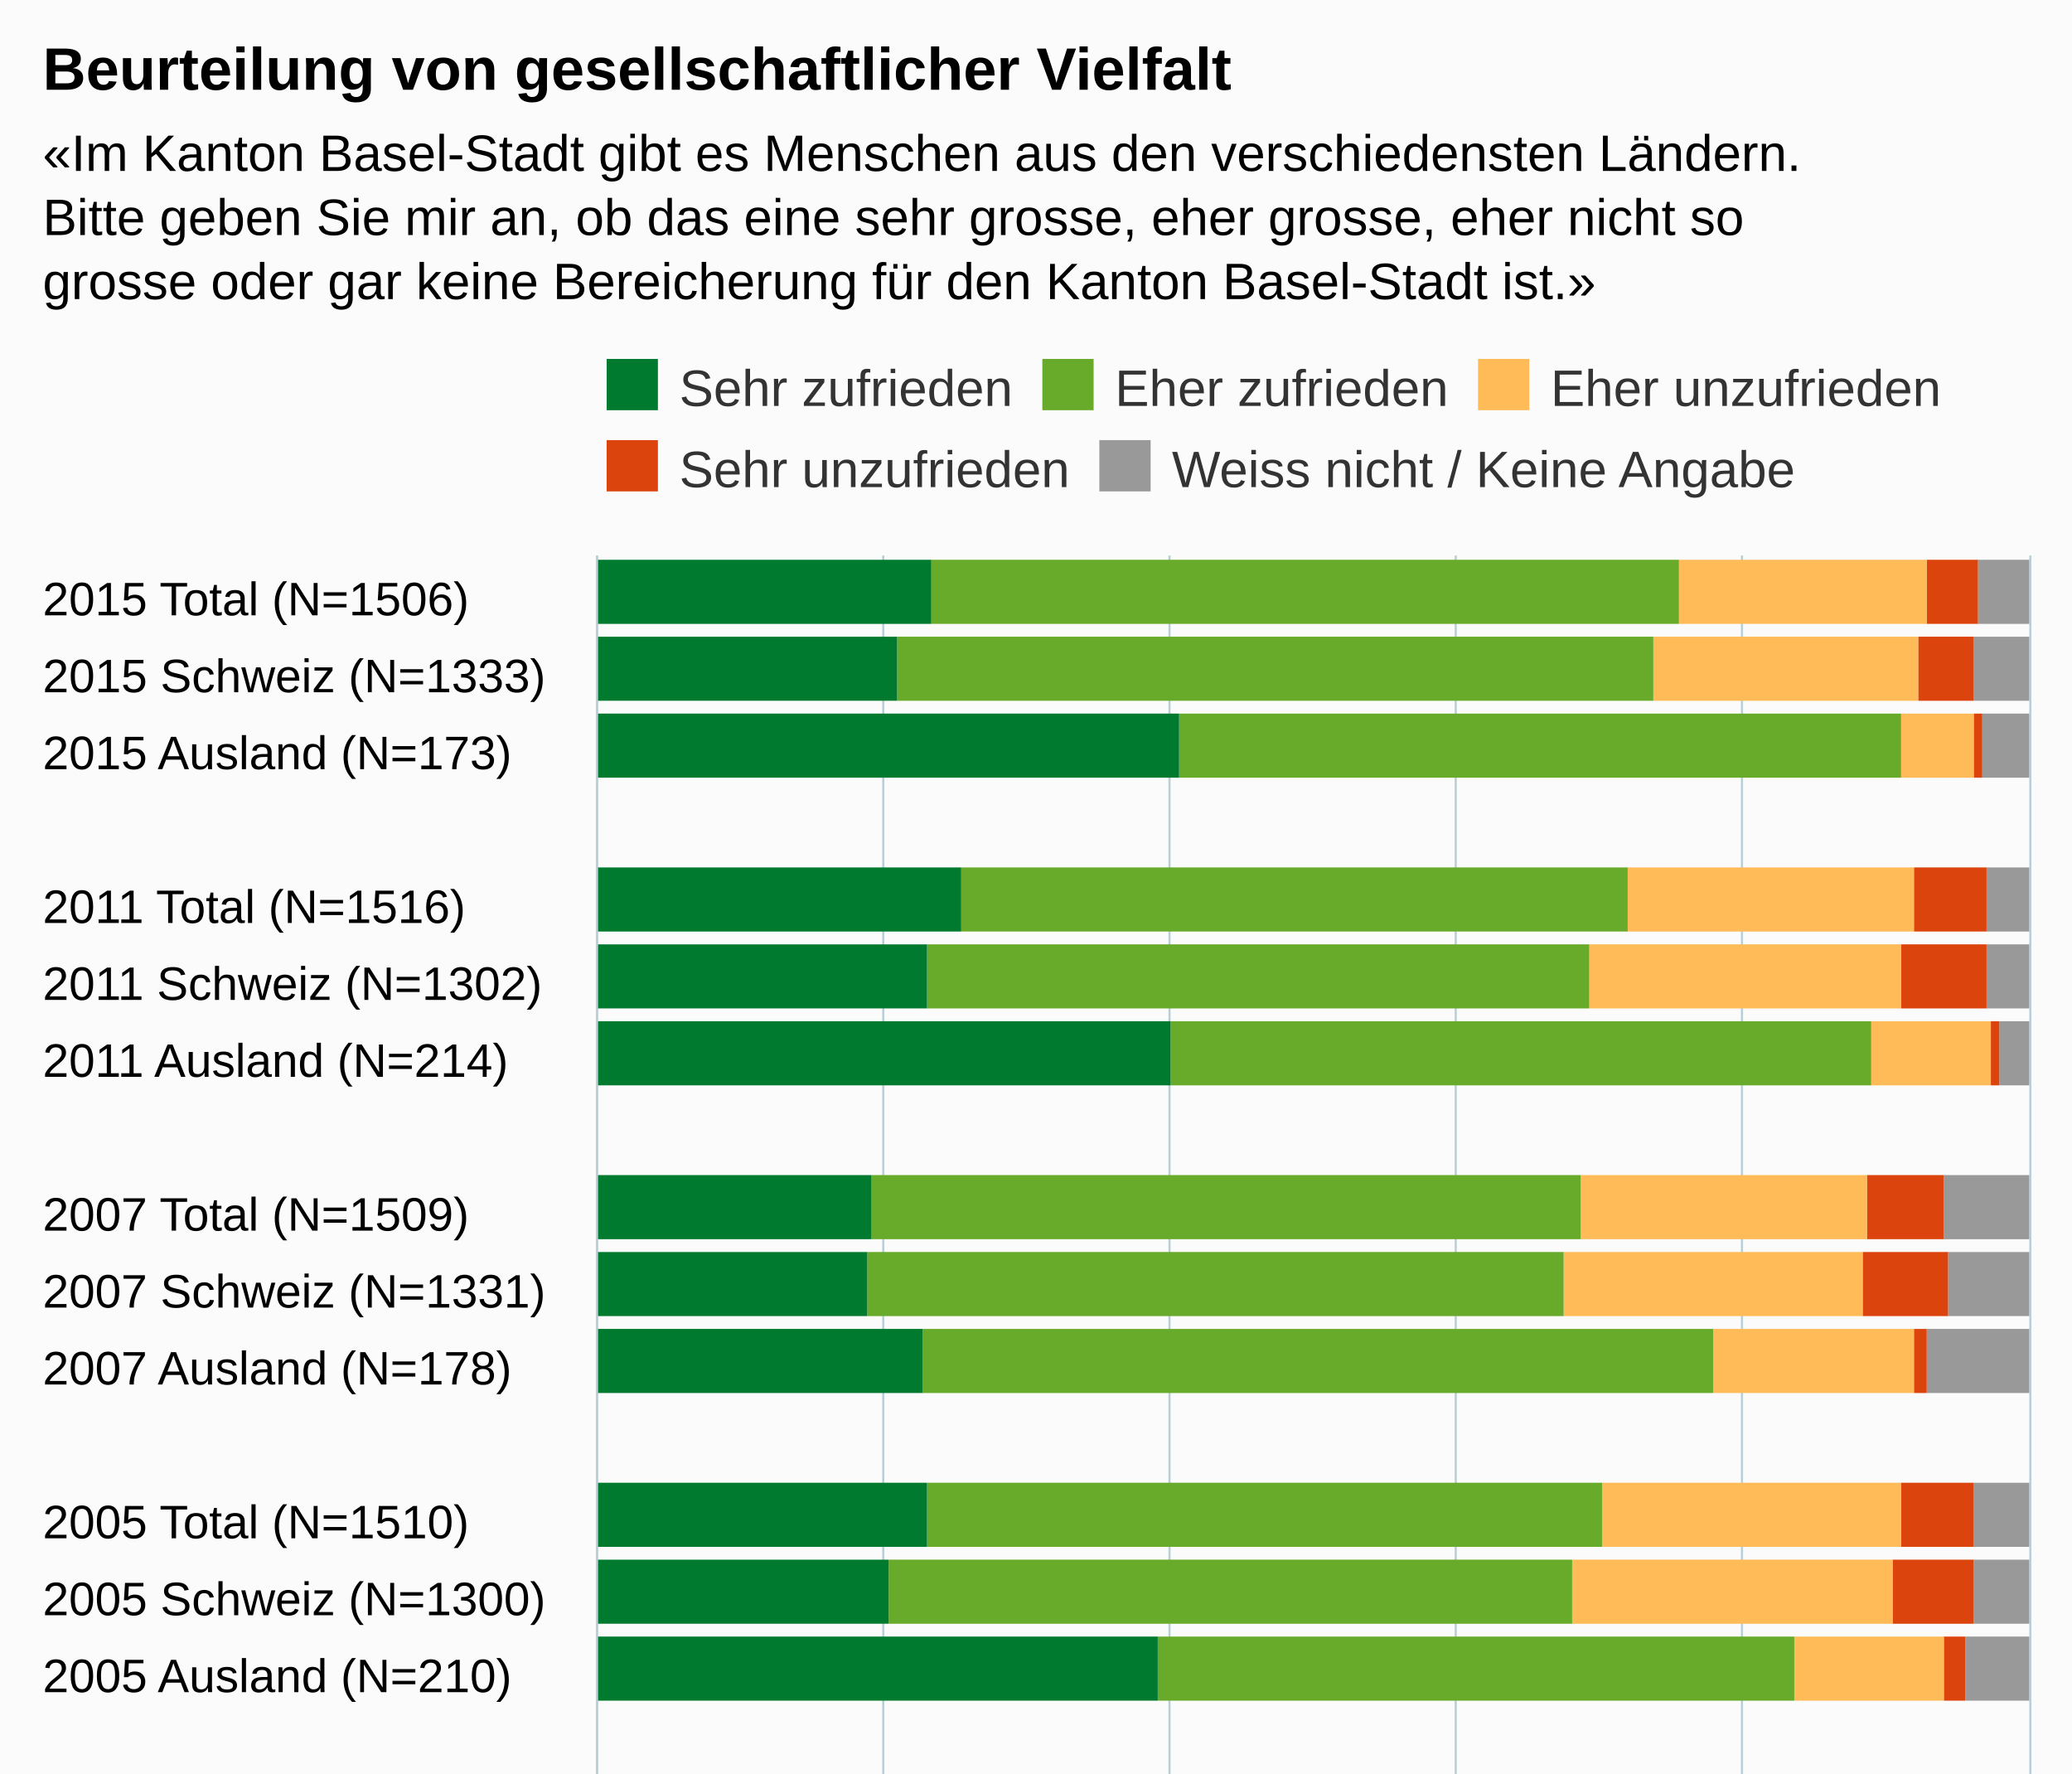
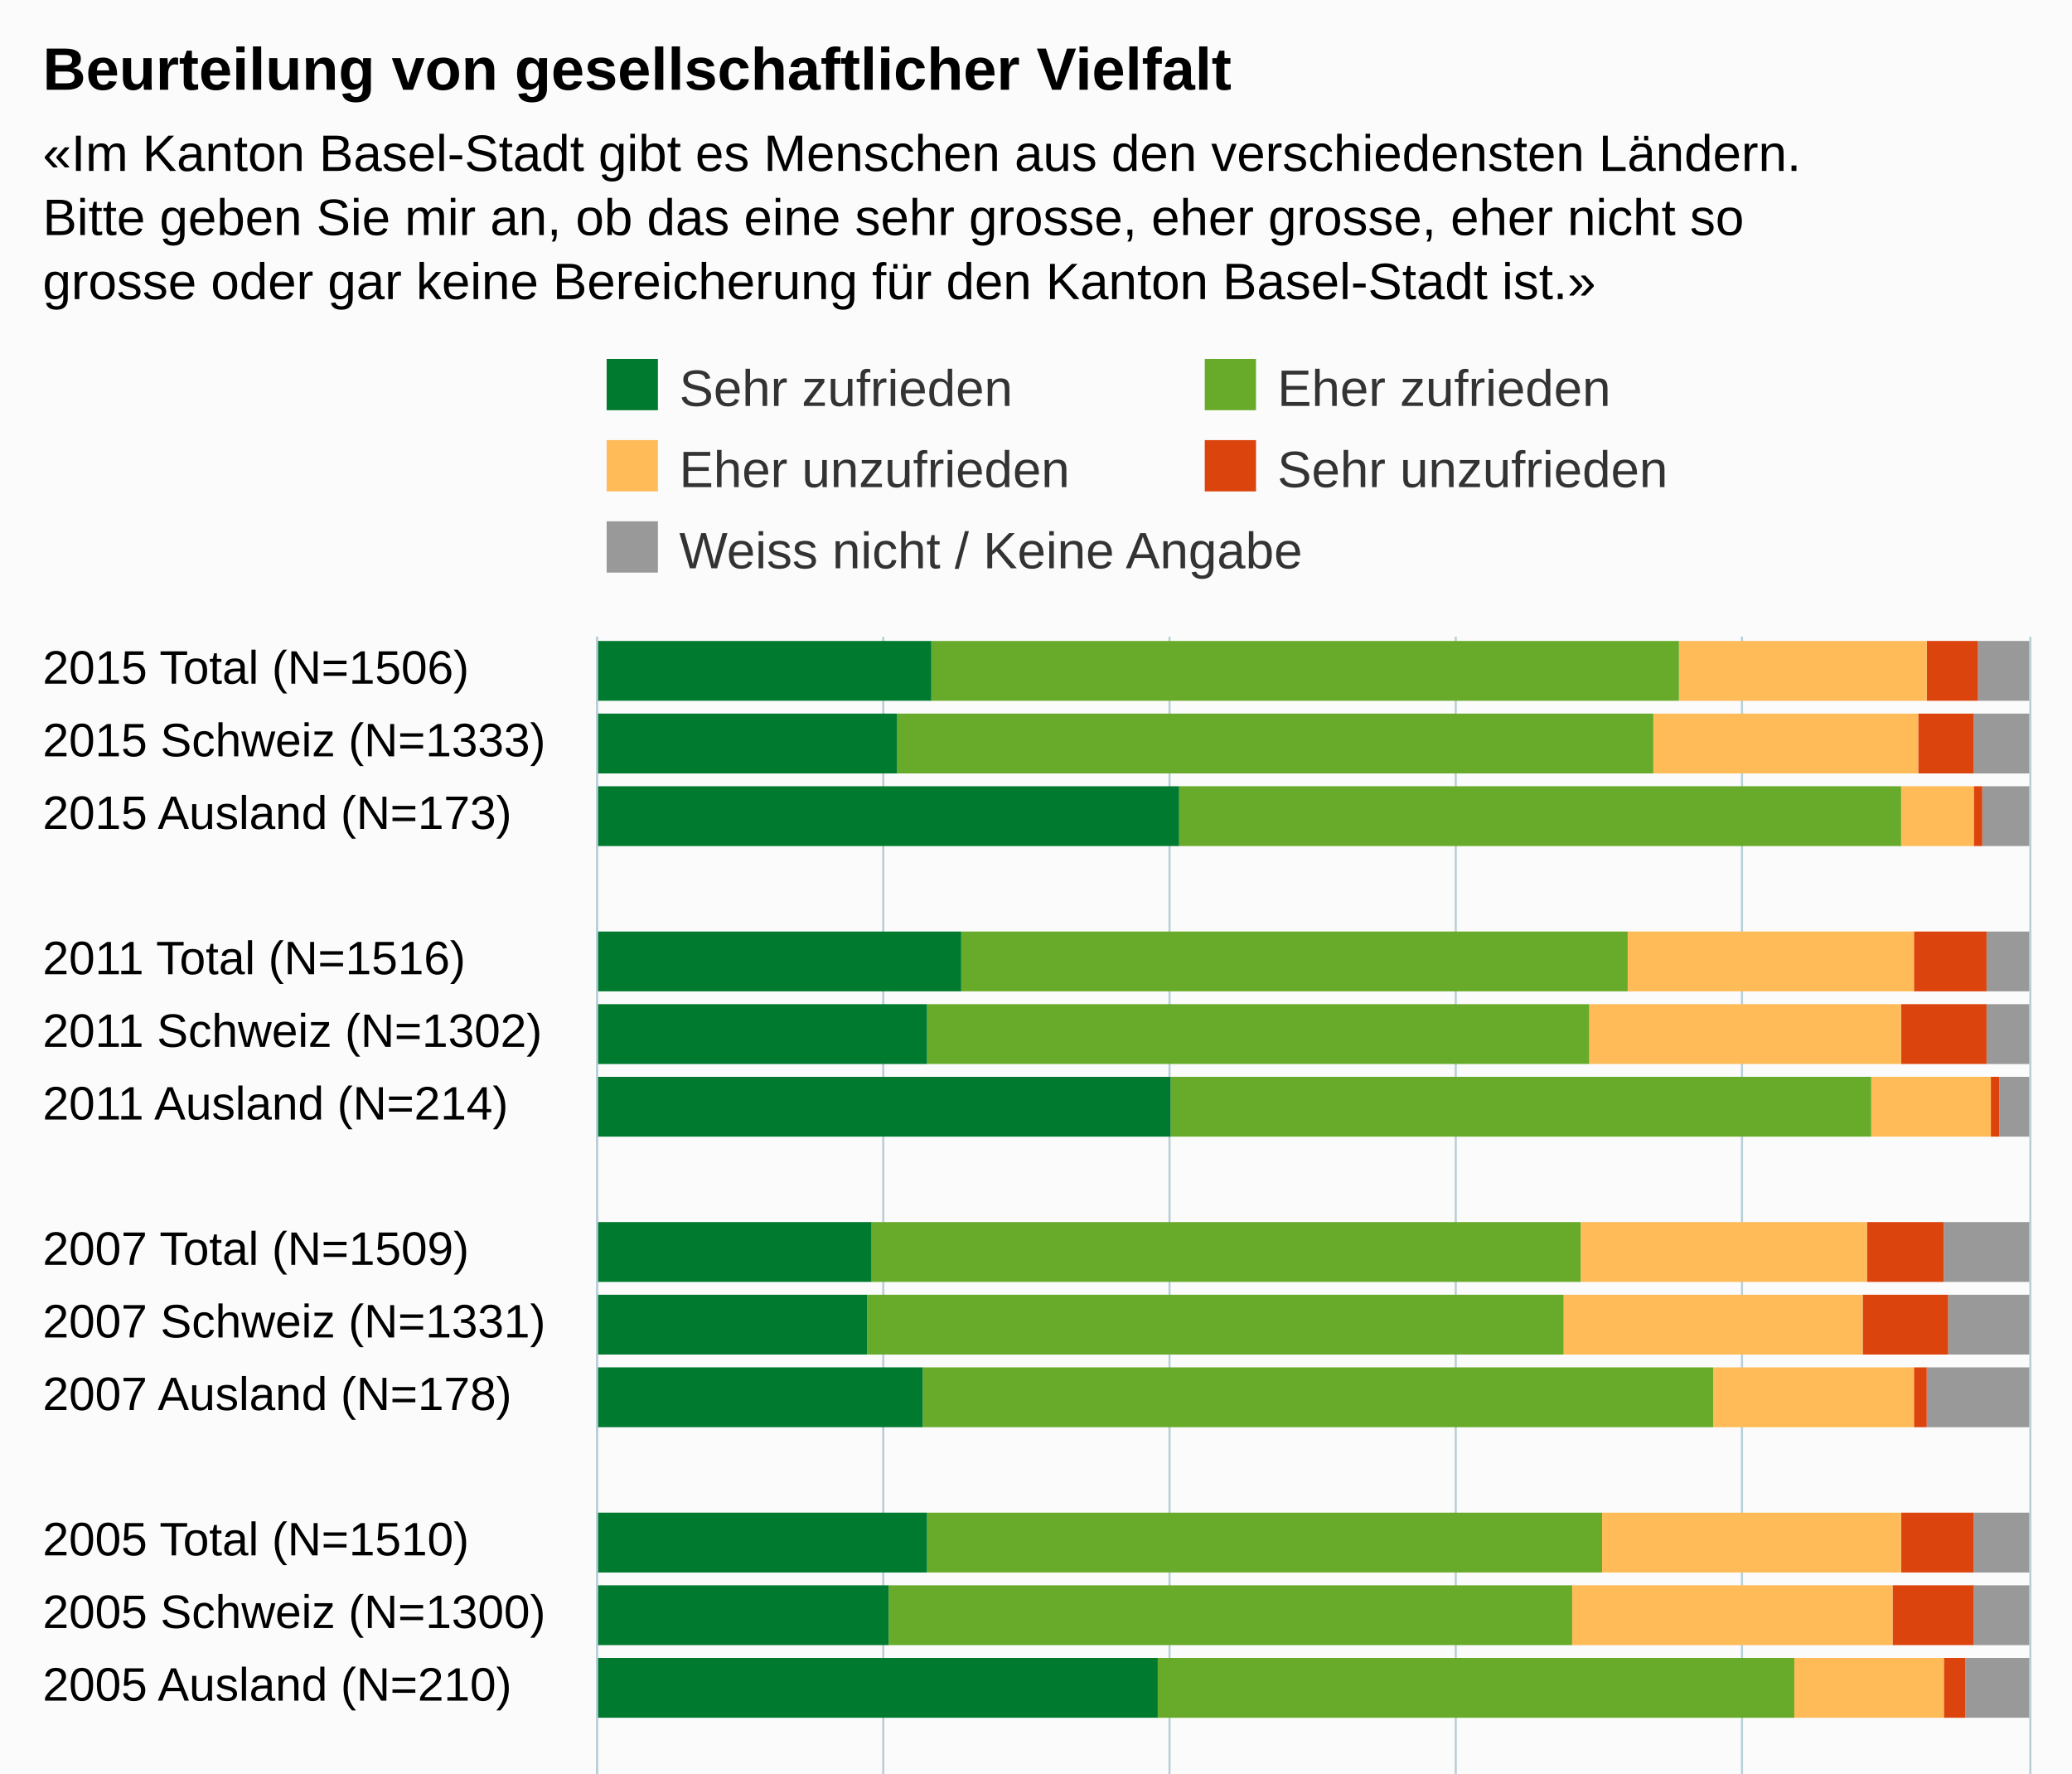
<svg xmlns="http://www.w3.org/2000/svg" version="1.1" class="highcharts-root" style="font-family:Arial;font-size:12px;" viewBox="0 0 485 415">
  <defs>
-     <clipPath id="highcharts-5v5potl-6">
-       <rect x="0" y="0" width="342" height="335" fill="none" />
+     <clipPath id="highcharts-jjikxmc-6">
+       <rect x="0" y="0" width="323" height="335" fill="none" />
    </clipPath>
-     <clipPath id="highcharts-5v5potl-7">
-       <rect x="0" y="0" width="342" height="335" fill="none" />
+     <clipPath id="highcharts-jjikxmc-7">
+       <rect x="0" y="0" width="323" height="335" fill="none" />
    </clipPath>
  </defs>
  <rect fill="#fbfbfb" class="highcharts-background" x="0" y="0" width="485" height="533" rx="0" ry="0" />
-   <rect fill="none" class="highcharts-plot-background" x="140" y="130" width="335" height="342" />
+   <rect fill="none" class="highcharts-plot-background" x="140" y="149" width="335" height="323" />
  <g class="highcharts-pane-group" data-z-index="0" />
  <g class="highcharts-grid highcharts-xaxis-grid " data-z-index="1">
-     <path fill="none" data-z-index="1" class="highcharts-grid-line" d="M 140 148.5 L 475 148.5" opacity="1" />
    <path fill="none" data-z-index="1" class="highcharts-grid-line" d="M 140 166.5 L 475 166.5" opacity="1" />
-     <path fill="none" data-z-index="1" class="highcharts-grid-line" d="M 140 184.5 L 475 184.5" opacity="1" />
-     <path fill="none" data-z-index="1" class="highcharts-grid-line" d="M 140 202.5 L 475 202.5" opacity="1" />
-     <path fill="none" data-z-index="1" class="highcharts-grid-line" d="M 140 220.5 L 475 220.5" opacity="1" />
-     <path fill="none" data-z-index="1" class="highcharts-grid-line" d="M 140 238.5 L 475 238.5" opacity="1" />
-     <path fill="none" data-z-index="1" class="highcharts-grid-line" d="M 140 256.5 L 475 256.5" opacity="1" />
-     <path fill="none" data-z-index="1" class="highcharts-grid-line" d="M 140 274.5 L 475 274.5" opacity="1" />
-     <path fill="none" data-z-index="1" class="highcharts-grid-line" d="M 140 292.5 L 475 292.5" opacity="1" />
-     <path fill="none" data-z-index="1" class="highcharts-grid-line" d="M 140 310.5 L 475 310.5" opacity="1" />
-     <path fill="none" data-z-index="1" class="highcharts-grid-line" d="M 140 328.5 L 475 328.5" opacity="1" />
-     <path fill="none" data-z-index="1" class="highcharts-grid-line" d="M 140 346.5 L 475 346.5" opacity="1" />
-     <path fill="none" data-z-index="1" class="highcharts-grid-line" d="M 140 364.5 L 475 364.5" opacity="1" />
-     <path fill="none" data-z-index="1" class="highcharts-grid-line" d="M 140 382.5 L 475 382.5" opacity="1" />
-     <path fill="none" data-z-index="1" class="highcharts-grid-line" d="M 140 400.5 L 475 400.5" opacity="1" />
-     <path fill="none" data-z-index="1" class="highcharts-grid-line" d="M 140 418.5 L 475 418.5" opacity="1" />
-     <path fill="none" data-z-index="1" class="highcharts-grid-line" d="M 140 436.5 L 475 436.5" opacity="1" />
-     <path fill="none" data-z-index="1" class="highcharts-grid-line" d="M 140 454.5 L 475 454.5" opacity="1" />
+     <path fill="none" data-z-index="1" class="highcharts-grid-line" d="M 140 183.5 L 475 183.5" opacity="1" />
+     <path fill="none" data-z-index="1" class="highcharts-grid-line" d="M 140 200.5 L 475 200.5" opacity="1" />
+     <path fill="none" data-z-index="1" class="highcharts-grid-line" d="M 140 217.5 L 475 217.5" opacity="1" />
+     <path fill="none" data-z-index="1" class="highcharts-grid-line" d="M 140 234.5 L 475 234.5" opacity="1" />
+     <path fill="none" data-z-index="1" class="highcharts-grid-line" d="M 140 251.5 L 475 251.5" opacity="1" />
+     <path fill="none" data-z-index="1" class="highcharts-grid-line" d="M 140 268.5 L 475 268.5" opacity="1" />
+     <path fill="none" data-z-index="1" class="highcharts-grid-line" d="M 140 285.5 L 475 285.5" opacity="1" />
+     <path fill="none" data-z-index="1" class="highcharts-grid-line" d="M 140 302.5 L 475 302.5" opacity="1" />
+     <path fill="none" data-z-index="1" class="highcharts-grid-line" d="M 140 319.5 L 475 319.5" opacity="1" />
+     <path fill="none" data-z-index="1" class="highcharts-grid-line" d="M 140 336.5 L 475 336.5" opacity="1" />
+     <path fill="none" data-z-index="1" class="highcharts-grid-line" d="M 140 353.5 L 475 353.5" opacity="1" />
+     <path fill="none" data-z-index="1" class="highcharts-grid-line" d="M 140 370.5 L 475 370.5" opacity="1" />
+     <path fill="none" data-z-index="1" class="highcharts-grid-line" d="M 140 387.5 L 475 387.5" opacity="1" />
+     <path fill="none" data-z-index="1" class="highcharts-grid-line" d="M 140 404.5 L 475 404.5" opacity="1" />
+     <path fill="none" data-z-index="1" class="highcharts-grid-line" d="M 140 421.5 L 475 421.5" opacity="1" />
+     <path fill="none" data-z-index="1" class="highcharts-grid-line" d="M 140 438.5 L 475 438.5" opacity="1" />
+     <path fill="none" data-z-index="1" class="highcharts-grid-line" d="M 140 455.5 L 475 455.5" opacity="1" />
    <path fill="none" data-z-index="1" class="highcharts-grid-line" d="M 140 472.5 L 475 472.5" opacity="1" />
-     <path fill="none" data-z-index="1" class="highcharts-grid-line" d="M 140 130.5 L 475 130.5" opacity="1" />
+     <path fill="none" data-z-index="1" class="highcharts-grid-line" d="M 140 149.5 L 475 149.5" opacity="1" />
  </g>
  <g class="highcharts-grid highcharts-yaxis-grid " data-z-index="1">
-     <path fill="none" stroke="#B9CFD7" stroke-width="0.5" data-z-index="1" class="highcharts-grid-line" d="M 139.75 130 L 139.75 472" opacity="1" />
-     <path fill="none" stroke="#B9CFD7" stroke-width="0.5" data-z-index="1" class="highcharts-grid-line" d="M 206.75 130 L 206.75 472" opacity="1" />
-     <path fill="none" stroke="#B9CFD7" stroke-width="0.5" data-z-index="1" class="highcharts-grid-line" d="M 273.75 130 L 273.75 472" opacity="1" />
-     <path fill="none" stroke="#B9CFD7" stroke-width="0.5" data-z-index="1" class="highcharts-grid-line" d="M 340.75 130 L 340.75 472" opacity="1" />
-     <path fill="none" stroke="#B9CFD7" stroke-width="0.5" data-z-index="1" class="highcharts-grid-line" d="M 407.75 130 L 407.75 472" opacity="1" />
-     <path fill="none" stroke="#B9CFD7" stroke-width="0.5" data-z-index="1" class="highcharts-grid-line" d="M 475.25 130 L 475.25 472" opacity="1" />
-   </g>
-   <rect fill="none" class="highcharts-plot-border" data-z-index="1" x="140" y="130" width="335" height="342" />
+     <path fill="none" stroke="#B9CFD7" stroke-width="0.5" data-z-index="1" class="highcharts-grid-line" d="M 139.75 149 L 139.75 472" opacity="1" />
+     <path fill="none" stroke="#B9CFD7" stroke-width="0.5" data-z-index="1" class="highcharts-grid-line" d="M 206.75 149 L 206.75 472" opacity="1" />
+     <path fill="none" stroke="#B9CFD7" stroke-width="0.5" data-z-index="1" class="highcharts-grid-line" d="M 273.75 149 L 273.75 472" opacity="1" />
+     <path fill="none" stroke="#B9CFD7" stroke-width="0.5" data-z-index="1" class="highcharts-grid-line" d="M 340.75 149 L 340.75 472" opacity="1" />
+     <path fill="none" stroke="#B9CFD7" stroke-width="0.5" data-z-index="1" class="highcharts-grid-line" d="M 407.75 149 L 407.75 472" opacity="1" />
+     <path fill="none" stroke="#B9CFD7" stroke-width="0.5" data-z-index="1" class="highcharts-grid-line" d="M 475.25 149 L 475.25 472" opacity="1" />
+   </g>
+   <rect fill="none" class="highcharts-plot-border" data-z-index="1" x="140" y="149" width="335" height="323" />
  <g class="highcharts-axis highcharts-xaxis " data-z-index="2">
-     <path fill="none" class="highcharts-axis-line" stroke="#B9CFD7" stroke-width="0.5" data-z-index="7" d="M 139.75 130 L 139.75 472" />
+     <path fill="none" class="highcharts-axis-line" stroke="#B9CFD7" stroke-width="0.5" data-z-index="7" d="M 139.75 149 L 139.75 472" />
  </g>
  <g class="highcharts-axis highcharts-yaxis " data-z-index="2">
    <path fill="none" class="highcharts-axis-line" data-z-index="7" d="M 140 472 L 475 472" />
  </g>
  <g class="highcharts-series-group" data-z-index="3">
-     <g data-z-index="0.1" class="highcharts-series highcharts-series-0 highcharts-column-series " transform="translate(475,472) rotate(90) scale(-1,1) scale(1 1)" clip-path="url(#highcharts-5v5potl-7)">
-       <rect x="326" y="0" width="15" height="12" fill="#999999" class="highcharts-point" />
-       <rect x="308" y="0" width="15" height="13" fill="#999999" class="highcharts-point" />
-       <rect x="290" y="0" width="15" height="11" fill="#999999" class="highcharts-point" />
-       <rect x="254" y="0" width="15" height="10" fill="#999999" class="highcharts-point" />
-       <rect x="236" y="0" width="15" height="10" fill="#999999" class="highcharts-point" />
-       <rect x="218" y="0" width="15" height="7" fill="#999999" class="highcharts-point" />
-       <rect x="182" y="0" width="15" height="20" fill="#999999" class="highcharts-point" />
-       <rect x="164" y="0" width="15" height="19" fill="#999999" class="highcharts-point" />
-       <rect x="146" y="0" width="15" height="24" fill="#999999" class="highcharts-point" />
-       <rect x="110" y="0" width="15" height="13" fill="#999999" class="highcharts-point" />
-       <rect x="92" y="0" width="15" height="13" fill="#999999" class="highcharts-point" />
-       <rect x="74" y="0" width="15" height="15" fill="#999999" class="highcharts-point" />
-       <rect x="38" y="0" width="15" height="16" fill="#999999" class="highcharts-point" />
-       <rect x="20" y="0" width="15" height="15" fill="#999999" class="highcharts-point" />
-       <rect x="2" y="0" width="15" height="17" fill="#999999" class="highcharts-point" />
+     <g data-z-index="0.1" class="highcharts-series highcharts-series-0 highcharts-column-series " transform="translate(475,472) rotate(90) scale(-1,1) scale(1 1)" clip-path="url(#highcharts-jjikxmc-7)">
+       <rect x="308" y="0" width="14" height="12" fill="#999999" class="highcharts-point" />
+       <rect x="291" y="0" width="14" height="13" fill="#999999" class="highcharts-point" />
+       <rect x="274" y="0" width="14" height="11" fill="#999999" class="highcharts-point" />
+       <rect x="240" y="0" width="14" height="10" fill="#999999" class="highcharts-point" />
+       <rect x="223" y="0" width="14" height="10" fill="#999999" class="highcharts-point" />
+       <rect x="206" y="0" width="14" height="7" fill="#999999" class="highcharts-point" />
+       <rect x="172" y="0" width="14" height="20" fill="#999999" class="highcharts-point" />
+       <rect x="155" y="0" width="14" height="19" fill="#999999" class="highcharts-point" />
+       <rect x="138" y="0" width="14" height="24" fill="#999999" class="highcharts-point" />
+       <rect x="104" y="0" width="14" height="13" fill="#999999" class="highcharts-point" />
+       <rect x="87" y="0" width="14" height="13" fill="#999999" class="highcharts-point" />
+       <rect x="70" y="0" width="14" height="15" fill="#999999" class="highcharts-point" />
+       <rect x="36" y="0" width="14" height="16" fill="#999999" class="highcharts-point" />
+       <rect x="19" y="0" width="14" height="15" fill="#999999" class="highcharts-point" />
+       <rect x="2" y="0" width="14" height="17" fill="#999999" class="highcharts-point" />
    </g>
    <g data-z-index="0.1" class="highcharts-markers highcharts-series-0 highcharts-column-series " transform="translate(475,472) rotate(90) scale(-1,1) scale(1 1)" clip-path="none" />
-     <g data-z-index="0.1" class="highcharts-series highcharts-series-1 highcharts-column-series " transform="translate(475,472) rotate(90) scale(-1,1) scale(1 1)" clip-path="url(#highcharts-5v5potl-7)">
-       <rect x="326" y="12" width="15" height="12" fill="#dc440e" class="highcharts-point" />
-       <rect x="308" y="13" width="15" height="13" fill="#dc440e" class="highcharts-point" />
-       <rect x="290" y="11" width="15" height="2" fill="#dc440e" class="highcharts-point" />
-       <rect x="254" y="10" width="15" height="17" fill="#dc440e" class="highcharts-point" />
-       <rect x="236" y="10" width="15" height="20" fill="#dc440e" class="highcharts-point" />
-       <rect x="218" y="7" width="15" height="2" fill="#dc440e" class="highcharts-point" />
-       <rect x="182" y="20" width="15" height="18" fill="#dc440e" class="highcharts-point" />
-       <rect x="164" y="19" width="15" height="20" fill="#dc440e" class="highcharts-point" />
-       <rect x="146" y="24" width="15" height="3" fill="#dc440e" class="highcharts-point" />
-       <rect x="110" y="13" width="15" height="17" fill="#dc440e" class="highcharts-point" />
-       <rect x="92" y="13" width="15" height="19" fill="#dc440e" class="highcharts-point" />
-       <rect x="74" y="15" width="15" height="5" fill="#dc440e" class="highcharts-point" />
-       <rect x="38" y="16" width="15" height="19" fill="#dc440e" class="highcharts-point" />
-       <rect x="20" y="15" width="15" height="22" fill="#dc440e" class="highcharts-point" />
-       <rect x="2" y="17" width="15" height="8" fill="#dc440e" class="highcharts-point" />
+     <g data-z-index="0.1" class="highcharts-series highcharts-series-1 highcharts-column-series " transform="translate(475,472) rotate(90) scale(-1,1) scale(1 1)" clip-path="url(#highcharts-jjikxmc-7)">
+       <rect x="308" y="12" width="14" height="12" fill="#dc440e" class="highcharts-point" />
+       <rect x="291" y="13" width="14" height="13" fill="#dc440e" class="highcharts-point" />
+       <rect x="274" y="11" width="14" height="2" fill="#dc440e" class="highcharts-point" />
+       <rect x="240" y="10" width="14" height="17" fill="#dc440e" class="highcharts-point" />
+       <rect x="223" y="10" width="14" height="20" fill="#dc440e" class="highcharts-point" />
+       <rect x="206" y="7" width="14" height="2" fill="#dc440e" class="highcharts-point" />
+       <rect x="172" y="20" width="14" height="18" fill="#dc440e" class="highcharts-point" />
+       <rect x="155" y="19" width="14" height="20" fill="#dc440e" class="highcharts-point" />
+       <rect x="138" y="24" width="14" height="3" fill="#dc440e" class="highcharts-point" />
+       <rect x="104" y="13" width="14" height="17" fill="#dc440e" class="highcharts-point" />
+       <rect x="87" y="13" width="14" height="19" fill="#dc440e" class="highcharts-point" />
+       <rect x="70" y="15" width="14" height="5" fill="#dc440e" class="highcharts-point" />
+       <rect x="36" y="16" width="14" height="19" fill="#dc440e" class="highcharts-point" />
+       <rect x="19" y="15" width="14" height="22" fill="#dc440e" class="highcharts-point" />
+       <rect x="2" y="17" width="14" height="8" fill="#dc440e" class="highcharts-point" />
    </g>
    <g data-z-index="0.1" class="highcharts-markers highcharts-series-1 highcharts-column-series " transform="translate(475,472) rotate(90) scale(-1,1) scale(1 1)" clip-path="none" />
-     <g data-z-index="0.1" class="highcharts-series highcharts-series-2 highcharts-column-series " transform="translate(475,472) rotate(90) scale(-1,1) scale(1 1)" clip-path="url(#highcharts-5v5potl-7)">
-       <rect x="326" y="24" width="15" height="58" fill="#ffbb58" class="highcharts-point" />
-       <rect x="308" y="26" width="15" height="62" fill="#ffbb58" class="highcharts-point" />
-       <rect x="290" y="13" width="15" height="17" fill="#ffbb58" class="highcharts-point" />
-       <rect x="254" y="27" width="15" height="67" fill="#ffbb58" class="highcharts-point" />
-       <rect x="236" y="30" width="15" height="73" fill="#ffbb58" class="highcharts-point" />
-       <rect x="218" y="9" width="15" height="28" fill="#ffbb58" class="highcharts-point" />
-       <rect x="182" y="38" width="15" height="67" fill="#ffbb58" class="highcharts-point" />
-       <rect x="164" y="39" width="15" height="70" fill="#ffbb58" class="highcharts-point" />
-       <rect x="146" y="27" width="15" height="47" fill="#ffbb58" class="highcharts-point" />
-       <rect x="110" y="30" width="15" height="70" fill="#ffbb58" class="highcharts-point" />
-       <rect x="92" y="32" width="15" height="75" fill="#ffbb58" class="highcharts-point" />
-       <rect x="74" y="20" width="15" height="35" fill="#ffbb58" class="highcharts-point" />
-       <rect x="38" y="35" width="15" height="73" fill="#ffbb58" class="highcharts-point" />
-       <rect x="20" y="37" width="15" height="78" fill="#ffbb58" class="highcharts-point" />
-       <rect x="2" y="25" width="15" height="35" fill="#ffbb58" class="highcharts-point" />
+     <g data-z-index="0.1" class="highcharts-series highcharts-series-2 highcharts-column-series " transform="translate(475,472) rotate(90) scale(-1,1) scale(1 1)" clip-path="url(#highcharts-jjikxmc-7)">
+       <rect x="308" y="24" width="14" height="58" fill="#ffbb58" class="highcharts-point" />
+       <rect x="291" y="26" width="14" height="62" fill="#ffbb58" class="highcharts-point" />
+       <rect x="274" y="13" width="14" height="17" fill="#ffbb58" class="highcharts-point" />
+       <rect x="240" y="27" width="14" height="67" fill="#ffbb58" class="highcharts-point" />
+       <rect x="223" y="30" width="14" height="73" fill="#ffbb58" class="highcharts-point" />
+       <rect x="206" y="9" width="14" height="28" fill="#ffbb58" class="highcharts-point" />
+       <rect x="172" y="38" width="14" height="67" fill="#ffbb58" class="highcharts-point" />
+       <rect x="155" y="39" width="14" height="70" fill="#ffbb58" class="highcharts-point" />
+       <rect x="138" y="27" width="14" height="47" fill="#ffbb58" class="highcharts-point" />
+       <rect x="104" y="30" width="14" height="70" fill="#ffbb58" class="highcharts-point" />
+       <rect x="87" y="32" width="14" height="75" fill="#ffbb58" class="highcharts-point" />
+       <rect x="70" y="20" width="14" height="35" fill="#ffbb58" class="highcharts-point" />
+       <rect x="36" y="35" width="14" height="73" fill="#ffbb58" class="highcharts-point" />
+       <rect x="19" y="37" width="14" height="78" fill="#ffbb58" class="highcharts-point" />
+       <rect x="2" y="25" width="14" height="35" fill="#ffbb58" class="highcharts-point" />
    </g>
    <g data-z-index="0.1" class="highcharts-markers highcharts-series-2 highcharts-column-series " transform="translate(475,472) rotate(90) scale(-1,1) scale(1 1)" clip-path="none" />
-     <g data-z-index="0.1" class="highcharts-series highcharts-series-3 highcharts-column-series " transform="translate(475,472) rotate(90) scale(-1,1) scale(1 1)" clip-path="url(#highcharts-5v5potl-7)">
-       <rect x="326" y="82" width="15" height="175" fill="#68ab2b" class="highcharts-point" />
-       <rect x="308" y="88" width="15" height="177" fill="#68ab2b" class="highcharts-point" />
-       <rect x="290" y="30" width="15" height="169" fill="#68ab2b" class="highcharts-point" />
-       <rect x="254" y="94" width="15" height="156" fill="#68ab2b" class="highcharts-point" />
-       <rect x="236" y="103" width="15" height="155" fill="#68ab2b" class="highcharts-point" />
-       <rect x="218" y="37" width="15" height="164" fill="#68ab2b" class="highcharts-point" />
-       <rect x="182" y="105" width="15" height="166" fill="#68ab2b" class="highcharts-point" />
-       <rect x="164" y="109" width="15" height="163" fill="#68ab2b" class="highcharts-point" />
-       <rect x="146" y="74" width="15" height="185" fill="#68ab2b" class="highcharts-point" />
-       <rect x="110" y="100" width="15" height="158" fill="#68ab2b" class="highcharts-point" />
-       <rect x="92" y="107" width="15" height="160" fill="#68ab2b" class="highcharts-point" />
-       <rect x="74" y="55" width="15" height="149" fill="#68ab2b" class="highcharts-point" />
-       <rect x="38" y="108" width="15" height="152" fill="#68ab2b" class="highcharts-point" />
-       <rect x="20" y="115" width="15" height="151" fill="#68ab2b" class="highcharts-point" />
-       <rect x="2" y="60" width="15" height="162" fill="#68ab2b" class="highcharts-point" />
+     <g data-z-index="0.1" class="highcharts-series highcharts-series-3 highcharts-column-series " transform="translate(475,472) rotate(90) scale(-1,1) scale(1 1)" clip-path="url(#highcharts-jjikxmc-7)">
+       <rect x="308" y="82" width="14" height="175" fill="#68ab2b" class="highcharts-point" />
+       <rect x="291" y="88" width="14" height="177" fill="#68ab2b" class="highcharts-point" />
+       <rect x="274" y="30" width="14" height="169" fill="#68ab2b" class="highcharts-point" />
+       <rect x="240" y="94" width="14" height="156" fill="#68ab2b" class="highcharts-point" />
+       <rect x="223" y="103" width="14" height="155" fill="#68ab2b" class="highcharts-point" />
+       <rect x="206" y="37" width="14" height="164" fill="#68ab2b" class="highcharts-point" />
+       <rect x="172" y="105" width="14" height="166" fill="#68ab2b" class="highcharts-point" />
+       <rect x="155" y="109" width="14" height="163" fill="#68ab2b" class="highcharts-point" />
+       <rect x="138" y="74" width="14" height="185" fill="#68ab2b" class="highcharts-point" />
+       <rect x="104" y="100" width="14" height="158" fill="#68ab2b" class="highcharts-point" />
+       <rect x="87" y="107" width="14" height="160" fill="#68ab2b" class="highcharts-point" />
+       <rect x="70" y="55" width="14" height="149" fill="#68ab2b" class="highcharts-point" />
+       <rect x="36" y="108" width="14" height="152" fill="#68ab2b" class="highcharts-point" />
+       <rect x="19" y="115" width="14" height="151" fill="#68ab2b" class="highcharts-point" />
+       <rect x="2" y="60" width="14" height="162" fill="#68ab2b" class="highcharts-point" />
    </g>
    <g data-z-index="0.1" class="highcharts-markers highcharts-series-3 highcharts-column-series " transform="translate(475,472) rotate(90) scale(-1,1) scale(1 1)" clip-path="none" />
-     <g data-z-index="0.1" class="highcharts-series highcharts-series-4 highcharts-column-series " transform="translate(475,472) rotate(90) scale(-1,1) scale(1 1)" clip-path="url(#highcharts-5v5potl-7)">
-       <rect x="326" y="257" width="15" height="79" fill="#007a2f" class="highcharts-point" />
-       <rect x="308" y="265" width="15" height="71" fill="#007a2f" class="highcharts-point" />
-       <rect x="290" y="199" width="15" height="137" fill="#007a2f" class="highcharts-point" />
-       <rect x="254" y="250" width="15" height="86" fill="#007a2f" class="highcharts-point" />
-       <rect x="236" y="258" width="15" height="78" fill="#007a2f" class="highcharts-point" />
-       <rect x="218" y="201" width="15" height="135" fill="#007a2f" class="highcharts-point" />
-       <rect x="182" y="271" width="15" height="65" fill="#007a2f" class="highcharts-point" />
-       <rect x="164" y="272" width="15" height="64" fill="#007a2f" class="highcharts-point" />
-       <rect x="146" y="259" width="15" height="77" fill="#007a2f" class="highcharts-point" />
-       <rect x="110" y="258" width="15" height="78" fill="#007a2f" class="highcharts-point" />
-       <rect x="92" y="267" width="15" height="69" fill="#007a2f" class="highcharts-point" />
-       <rect x="74" y="204" width="15" height="132" fill="#007a2f" class="highcharts-point" />
-       <rect x="38" y="260" width="15" height="76" fill="#007a2f" class="highcharts-point" />
-       <rect x="20" y="266" width="15" height="70" fill="#007a2f" class="highcharts-point" />
-       <rect x="2" y="222" width="15" height="114" fill="#007a2f" class="highcharts-point" />
+     <g data-z-index="0.1" class="highcharts-series highcharts-series-4 highcharts-column-series " transform="translate(475,472) rotate(90) scale(-1,1) scale(1 1)" clip-path="url(#highcharts-jjikxmc-7)">
+       <rect x="308" y="257" width="14" height="79" fill="#007a2f" class="highcharts-point" />
+       <rect x="291" y="265" width="14" height="71" fill="#007a2f" class="highcharts-point" />
+       <rect x="274" y="199" width="14" height="137" fill="#007a2f" class="highcharts-point" />
+       <rect x="240" y="250" width="14" height="86" fill="#007a2f" class="highcharts-point" />
+       <rect x="223" y="258" width="14" height="78" fill="#007a2f" class="highcharts-point" />
+       <rect x="206" y="201" width="14" height="135" fill="#007a2f" class="highcharts-point" />
+       <rect x="172" y="271" width="14" height="65" fill="#007a2f" class="highcharts-point" />
+       <rect x="155" y="272" width="14" height="64" fill="#007a2f" class="highcharts-point" />
+       <rect x="138" y="259" width="14" height="77" fill="#007a2f" class="highcharts-point" />
+       <rect x="104" y="258" width="14" height="78" fill="#007a2f" class="highcharts-point" />
+       <rect x="87" y="267" width="14" height="69" fill="#007a2f" class="highcharts-point" />
+       <rect x="70" y="204" width="14" height="132" fill="#007a2f" class="highcharts-point" />
+       <rect x="36" y="260" width="14" height="76" fill="#007a2f" class="highcharts-point" />
+       <rect x="19" y="266" width="14" height="70" fill="#007a2f" class="highcharts-point" />
+       <rect x="2" y="222" width="14" height="114" fill="#007a2f" class="highcharts-point" />
    </g>
    <g data-z-index="0.1" class="highcharts-markers highcharts-series-4 highcharts-column-series " transform="translate(475,472) rotate(90) scale(-1,1) scale(1 1)" clip-path="none" />
  </g>
  <text x="10" text-anchor="start" class="highcharts-title" data-z-index="4" style="color:#000000;font-size:14px;font-weight:bold;fill:#000000;" y="21">
    <tspan>Beurteilung von gesellschaftlicher Vielfalt</tspan>
  </text>
  <text x="10" text-anchor="start" class="highcharts-subtitle" data-z-index="4" style="color:#000000;font-size:12px;fill:#000000;" y="40">
    <tspan>«Im Kanton Basel-Stadt gibt es Menschen aus den verschiedensten Ländern.</tspan>
    <tspan dy="15" x="10">Bitte geben Sie mir an, ob das eine sehr grosse, eher grosse, eher nicht so</tspan>
    <tspan dy="15" x="10">grosse oder gar keine Bereicherung für den Kanton Basel-Stadt ist.»</tspan>
  </text>
  <g class="highcharts-legend" data-z-index="7" transform="translate(140,85)">
-     <rect fill="none" class="highcharts-legend-box" rx="0" ry="0" x="0" y="0" width="314" height="33" visibility="visible" />
+     <rect fill="none" class="highcharts-legend-box" rx="0" ry="0" x="0" y="0" width="275" height="52" visibility="visible" />
    <g data-z-index="1">
      <g>
        <g class="highcharts-legend-item highcharts-column-series highcharts-color-undefined highcharts-series-4" data-z-index="1" transform="translate(0,-5)">
-           <text x="19" style="color:#333333;font-size:12px;font-weight:normal;cursor:pointer;fill:#333333;" text-anchor="start" data-z-index="2" y="15">
+           <text x="19" style="color:#333333;font-size:12px;font-weight:normal;cursor:pointer;white-space:nowrap;fill:#333333;" text-anchor="start" data-z-index="2" y="15">
            <tspan>Sehr zufrieden</tspan>
          </text>
          <rect x="2" y="4" width="12" height="12" fill="#007a2f" class="highcharts-point" data-z-index="3" />
        </g>
-         <g class="highcharts-legend-item highcharts-column-series highcharts-color-undefined highcharts-series-3" data-z-index="1" transform="translate(101.9844,-5)">
-           <text x="19" y="15" style="color:#333333;font-size:12px;font-weight:normal;cursor:pointer;fill:#333333;" text-anchor="start" data-z-index="2">
+         <g class="highcharts-legend-item highcharts-column-series highcharts-color-undefined highcharts-series-3" data-z-index="1" transform="translate(140,-5)">
+           <text x="19" y="15" style="color:#333333;font-size:12px;font-weight:normal;cursor:pointer;white-space:nowrap;fill:#333333;" text-anchor="start" data-z-index="2">
            <tspan>Eher zufrieden</tspan>
          </text>
          <rect x="2" y="4" width="12" height="12" fill="#68ab2b" class="highcharts-point" data-z-index="3" />
        </g>
-         <g class="highcharts-legend-item highcharts-column-series highcharts-color-undefined highcharts-series-2" data-z-index="1" transform="translate(203.9688,-5)">
-           <text x="19" y="15" style="color:#333333;font-size:12px;font-weight:normal;cursor:pointer;fill:#333333;" text-anchor="start" data-z-index="2">
+         <g class="highcharts-legend-item highcharts-column-series highcharts-color-undefined highcharts-series-2" data-z-index="1" transform="translate(0,14)">
+           <text x="19" y="15" style="color:#333333;font-size:12px;font-weight:normal;cursor:pointer;white-space:nowrap;fill:#333333;" text-anchor="start" data-z-index="2">
            <tspan>Eher unzufrieden</tspan>
          </text>
          <rect x="2" y="4" width="12" height="12" fill="#ffbb58" class="highcharts-point" data-z-index="3" />
        </g>
-         <g class="highcharts-legend-item highcharts-column-series highcharts-color-undefined highcharts-series-1" data-z-index="1" transform="translate(0,14)">
-           <text x="19" y="15" style="color:#333333;font-size:12px;font-weight:normal;cursor:pointer;fill:#333333;" text-anchor="start" data-z-index="2">
+         <g class="highcharts-legend-item highcharts-column-series highcharts-color-undefined highcharts-series-1" data-z-index="1" transform="translate(140,14)">
+           <text x="19" y="15" style="color:#333333;font-size:12px;font-weight:normal;cursor:pointer;white-space:nowrap;fill:#333333;" text-anchor="start" data-z-index="2">
            <tspan>Sehr unzufrieden</tspan>
          </text>
          <rect x="2" y="4" width="12" height="12" fill="#dc440e" class="highcharts-point" data-z-index="3" />
        </g>
-         <g class="highcharts-legend-item highcharts-column-series highcharts-color-undefined highcharts-series-0" data-z-index="1" transform="translate(115.3281,14)">
-           <text x="19" y="15" style="color:#333333;font-size:12px;font-weight:normal;cursor:pointer;fill:#333333;" text-anchor="start" data-z-index="2">
+         <g class="highcharts-legend-item highcharts-column-series highcharts-color-undefined highcharts-series-0" data-z-index="1" transform="translate(0,33)">
+           <text x="19" y="15" style="color:#333333;font-size:12px;font-weight:normal;cursor:pointer;white-space:nowrap;fill:#333333;" text-anchor="start" data-z-index="2">
            <tspan>Weiss nicht / Keine Angabe</tspan>
          </text>
          <rect x="2" y="4" width="12" height="12" fill="#999999" class="highcharts-point" data-z-index="3" />
        </g>
      </g>
    </g>
  </g>
  <g class="highcharts-axis-labels highcharts-xaxis-labels " data-z-index="7">
-     <text x="10" style="color:#000000;cursor:default;font-size:11px;white-space:nowrap;fill:#000000;" text-anchor="start" transform="translate(0,0)" y="144" opacity="1">
+     <text x="10" style="color:#000000;cursor:default;font-size:11px;white-space:nowrap;fill:#000000;" text-anchor="start" transform="translate(0,0)" y="160" opacity="1">
      <tspan>2015 Total (N=1506)</tspan>
    </text>
-     <text x="10" style="color:#000000;cursor:default;font-size:11px;white-space:nowrap;fill:#000000;" text-anchor="start" transform="translate(0,0)" y="162" opacity="1">
+     <text x="10" style="color:#000000;cursor:default;font-size:11px;white-space:nowrap;fill:#000000;" text-anchor="start" transform="translate(0,0)" y="177" opacity="1">
      <tspan>2015 Schweiz (N=1333)</tspan>
    </text>
-     <text x="10" style="color:#000000;cursor:default;font-size:11px;white-space:nowrap;fill:#000000;" text-anchor="start" transform="translate(0,0)" y="180" opacity="1">
+     <text x="10" style="color:#000000;cursor:default;font-size:11px;white-space:nowrap;fill:#000000;" text-anchor="start" transform="translate(0,0)" y="194" opacity="1">
      <tspan>2015 Ausland (N=173)</tspan>
    </text>
-     <text x="10" style="color:#000000;cursor:default;font-size:11px;white-space:nowrap;fill:#000000;" text-anchor="start" transform="translate(0,0)" y="204" opacity="1" />
-     <text x="10" style="color:#000000;cursor:default;font-size:11px;white-space:nowrap;fill:#000000;" text-anchor="start" transform="translate(0,0)" y="216" opacity="1">
+     <text x="10" style="color:#000000;cursor:default;font-size:11px;white-space:nowrap;fill:#000000;" text-anchor="start" transform="translate(0,0)" y="211" opacity="1" />
+     <text x="10" style="color:#000000;cursor:default;font-size:11px;white-space:nowrap;fill:#000000;" text-anchor="start" transform="translate(0,0)" y="228" opacity="1">
      <tspan>2011 Total (N=1516)</tspan>
    </text>
-     <text x="10" style="color:#000000;cursor:default;font-size:11px;white-space:nowrap;fill:#000000;" text-anchor="start" transform="translate(0,0)" y="234" opacity="1">
+     <text x="10" style="color:#000000;cursor:default;font-size:11px;white-space:nowrap;fill:#000000;" text-anchor="start" transform="translate(0,0)" y="245" opacity="1">
      <tspan>2011 Schweiz (N=1302)</tspan>
    </text>
-     <text x="10" style="color:#000000;cursor:default;font-size:11px;white-space:nowrap;fill:#000000;" text-anchor="start" transform="translate(0,0)" y="252" opacity="1">
+     <text x="10" style="color:#000000;cursor:default;font-size:11px;white-space:nowrap;fill:#000000;" text-anchor="start" transform="translate(0,0)" y="262" opacity="1">
      <tspan>2011 Ausland (N=214)</tspan>
    </text>
-     <text x="10" style="color:#000000;cursor:default;font-size:11px;white-space:nowrap;fill:#000000;" text-anchor="start" transform="translate(0,0)" y="276" opacity="1" />
-     <text x="10" style="color:#000000;cursor:default;font-size:11px;white-space:nowrap;fill:#000000;" text-anchor="start" transform="translate(0,0)" y="288" opacity="1">
+     <text x="10" style="color:#000000;cursor:default;font-size:11px;white-space:nowrap;fill:#000000;" text-anchor="start" transform="translate(0,0)" y="279" opacity="1" />
+     <text x="10" style="color:#000000;cursor:default;font-size:11px;white-space:nowrap;fill:#000000;" text-anchor="start" transform="translate(0,0)" y="296" opacity="1">
      <tspan>2007 Total (N=1509)</tspan>
    </text>
-     <text x="10" style="color:#000000;cursor:default;font-size:11px;white-space:nowrap;fill:#000000;" text-anchor="start" transform="translate(0,0)" y="306" opacity="1">
+     <text x="10" style="color:#000000;cursor:default;font-size:11px;white-space:nowrap;fill:#000000;" text-anchor="start" transform="translate(0,0)" y="313" opacity="1">
      <tspan>2007 Schweiz (N=1331)</tspan>
    </text>
-     <text x="10" style="color:#000000;cursor:default;font-size:11px;white-space:nowrap;fill:#000000;" text-anchor="start" transform="translate(0,0)" y="324" opacity="1">
+     <text x="10" style="color:#000000;cursor:default;font-size:11px;white-space:nowrap;fill:#000000;" text-anchor="start" transform="translate(0,0)" y="330" opacity="1">
      <tspan>2007 Ausland (N=178)</tspan>
    </text>
-     <text x="10" style="color:#000000;cursor:default;font-size:11px;white-space:nowrap;fill:#000000;" text-anchor="start" transform="translate(0,0)" y="348" opacity="1" />
-     <text x="10" style="color:#000000;cursor:default;font-size:11px;white-space:nowrap;fill:#000000;" text-anchor="start" transform="translate(0,0)" y="360" opacity="1">
+     <text x="10" style="color:#000000;cursor:default;font-size:11px;white-space:nowrap;fill:#000000;" text-anchor="start" transform="translate(0,0)" y="347" opacity="1" />
+     <text x="10" style="color:#000000;cursor:default;font-size:11px;white-space:nowrap;fill:#000000;" text-anchor="start" transform="translate(0,0)" y="364" opacity="1">
      <tspan>2005 Total (N=1510)</tspan>
    </text>
-     <text x="10" style="color:#000000;cursor:default;font-size:11px;white-space:nowrap;fill:#000000;" text-anchor="start" transform="translate(0,0)" y="378" opacity="1">
+     <text x="10" style="color:#000000;cursor:default;font-size:11px;white-space:nowrap;fill:#000000;" text-anchor="start" transform="translate(0,0)" y="381" opacity="1">
      <tspan>2005 Schweiz (N=1300)</tspan>
    </text>
-     <text x="10" style="color:#000000;cursor:default;font-size:11px;white-space:nowrap;fill:#000000;" text-anchor="start" transform="translate(0,0)" y="396" opacity="1">
+     <text x="10" style="color:#000000;cursor:default;font-size:11px;white-space:nowrap;fill:#000000;" text-anchor="start" transform="translate(0,0)" y="398" opacity="1">
      <tspan>2005 Ausland (N=210)</tspan>
    </text>
-     <text x="10" style="color:#000000;cursor:default;font-size:11px;white-space:nowrap;fill:#000000;" text-anchor="start" transform="translate(0,0)" y="420" opacity="1" />
+     <text x="10" style="color:#000000;cursor:default;font-size:11px;white-space:nowrap;fill:#000000;" text-anchor="start" transform="translate(0,0)" y="415" opacity="1" />
    <text x="10" style="color:#000000;cursor:default;font-size:11px;white-space:nowrap;fill:#000000;" text-anchor="start" transform="translate(0,0)" y="432" opacity="1">
      <tspan>2003 Total (N=1497)</tspan>
    </text>
-     <text x="10" style="color:#000000;cursor:default;font-size:11px;white-space:nowrap;fill:#000000;" text-anchor="start" transform="translate(0,0)" y="450" opacity="1">
+     <text x="10" style="color:#000000;cursor:default;font-size:11px;white-space:nowrap;fill:#000000;" text-anchor="start" transform="translate(0,0)" y="449" opacity="1">
      <tspan>2003 Schweiz (N=1291)</tspan>
    </text>
-     <text x="10" style="color:#000000;cursor:default;font-size:11px;white-space:nowrap;fill:#000000;" text-anchor="start" transform="translate(0,0)" y="468" opacity="1">
+     <text x="10" style="color:#000000;cursor:default;font-size:11px;white-space:nowrap;fill:#000000;" text-anchor="start" transform="translate(0,0)" y="466" opacity="1">
      <tspan>2003 Ausland (N=206)</tspan>
    </text>
  </g>
  <g class="highcharts-axis-labels highcharts-yaxis-labels " data-z-index="7">
    <text x="140" style="color:#000000;cursor:default;font-size:11px;fill:#000000;" text-anchor="middle" transform="translate(0,0)" y="491" opacity="1">0%</text>
    <text x="207" style="color:#000000;cursor:default;font-size:11px;fill:#000000;" text-anchor="middle" transform="translate(0,0)" y="491" opacity="1">20%</text>
    <text x="274" style="color:#000000;cursor:default;font-size:11px;fill:#000000;" text-anchor="middle" transform="translate(0,0)" y="491" opacity="1">40%</text>
    <text x="341" style="color:#000000;cursor:default;font-size:11px;fill:#000000;" text-anchor="middle" transform="translate(0,0)" y="491" opacity="1">60%</text>
    <text x="408" style="color:#000000;cursor:default;font-size:11px;fill:#000000;" text-anchor="middle" transform="translate(0,0)" y="491" opacity="1">80%</text>
    <text x="460.953" style="color:#000000;cursor:default;font-size:11px;fill:#000000;" text-anchor="middle" transform="translate(0,0)" y="491" opacity="1">100%</text>
  </g>
  <text x="10" class="highcharts-credits" text-anchor="start" data-z-index="8" style="cursor:default;color:#000000;font-size:10px;fill:#000000;" y="508">
    <tspan>Quelle: Statistisches Amt Basel-Stadt, kantonale Bevölkerungsbefragung: F18.</tspan>
    <tspan x="10" dy="13">Zuletzt geändert: 2018-10-3</tspan>
  </text>
</svg>
